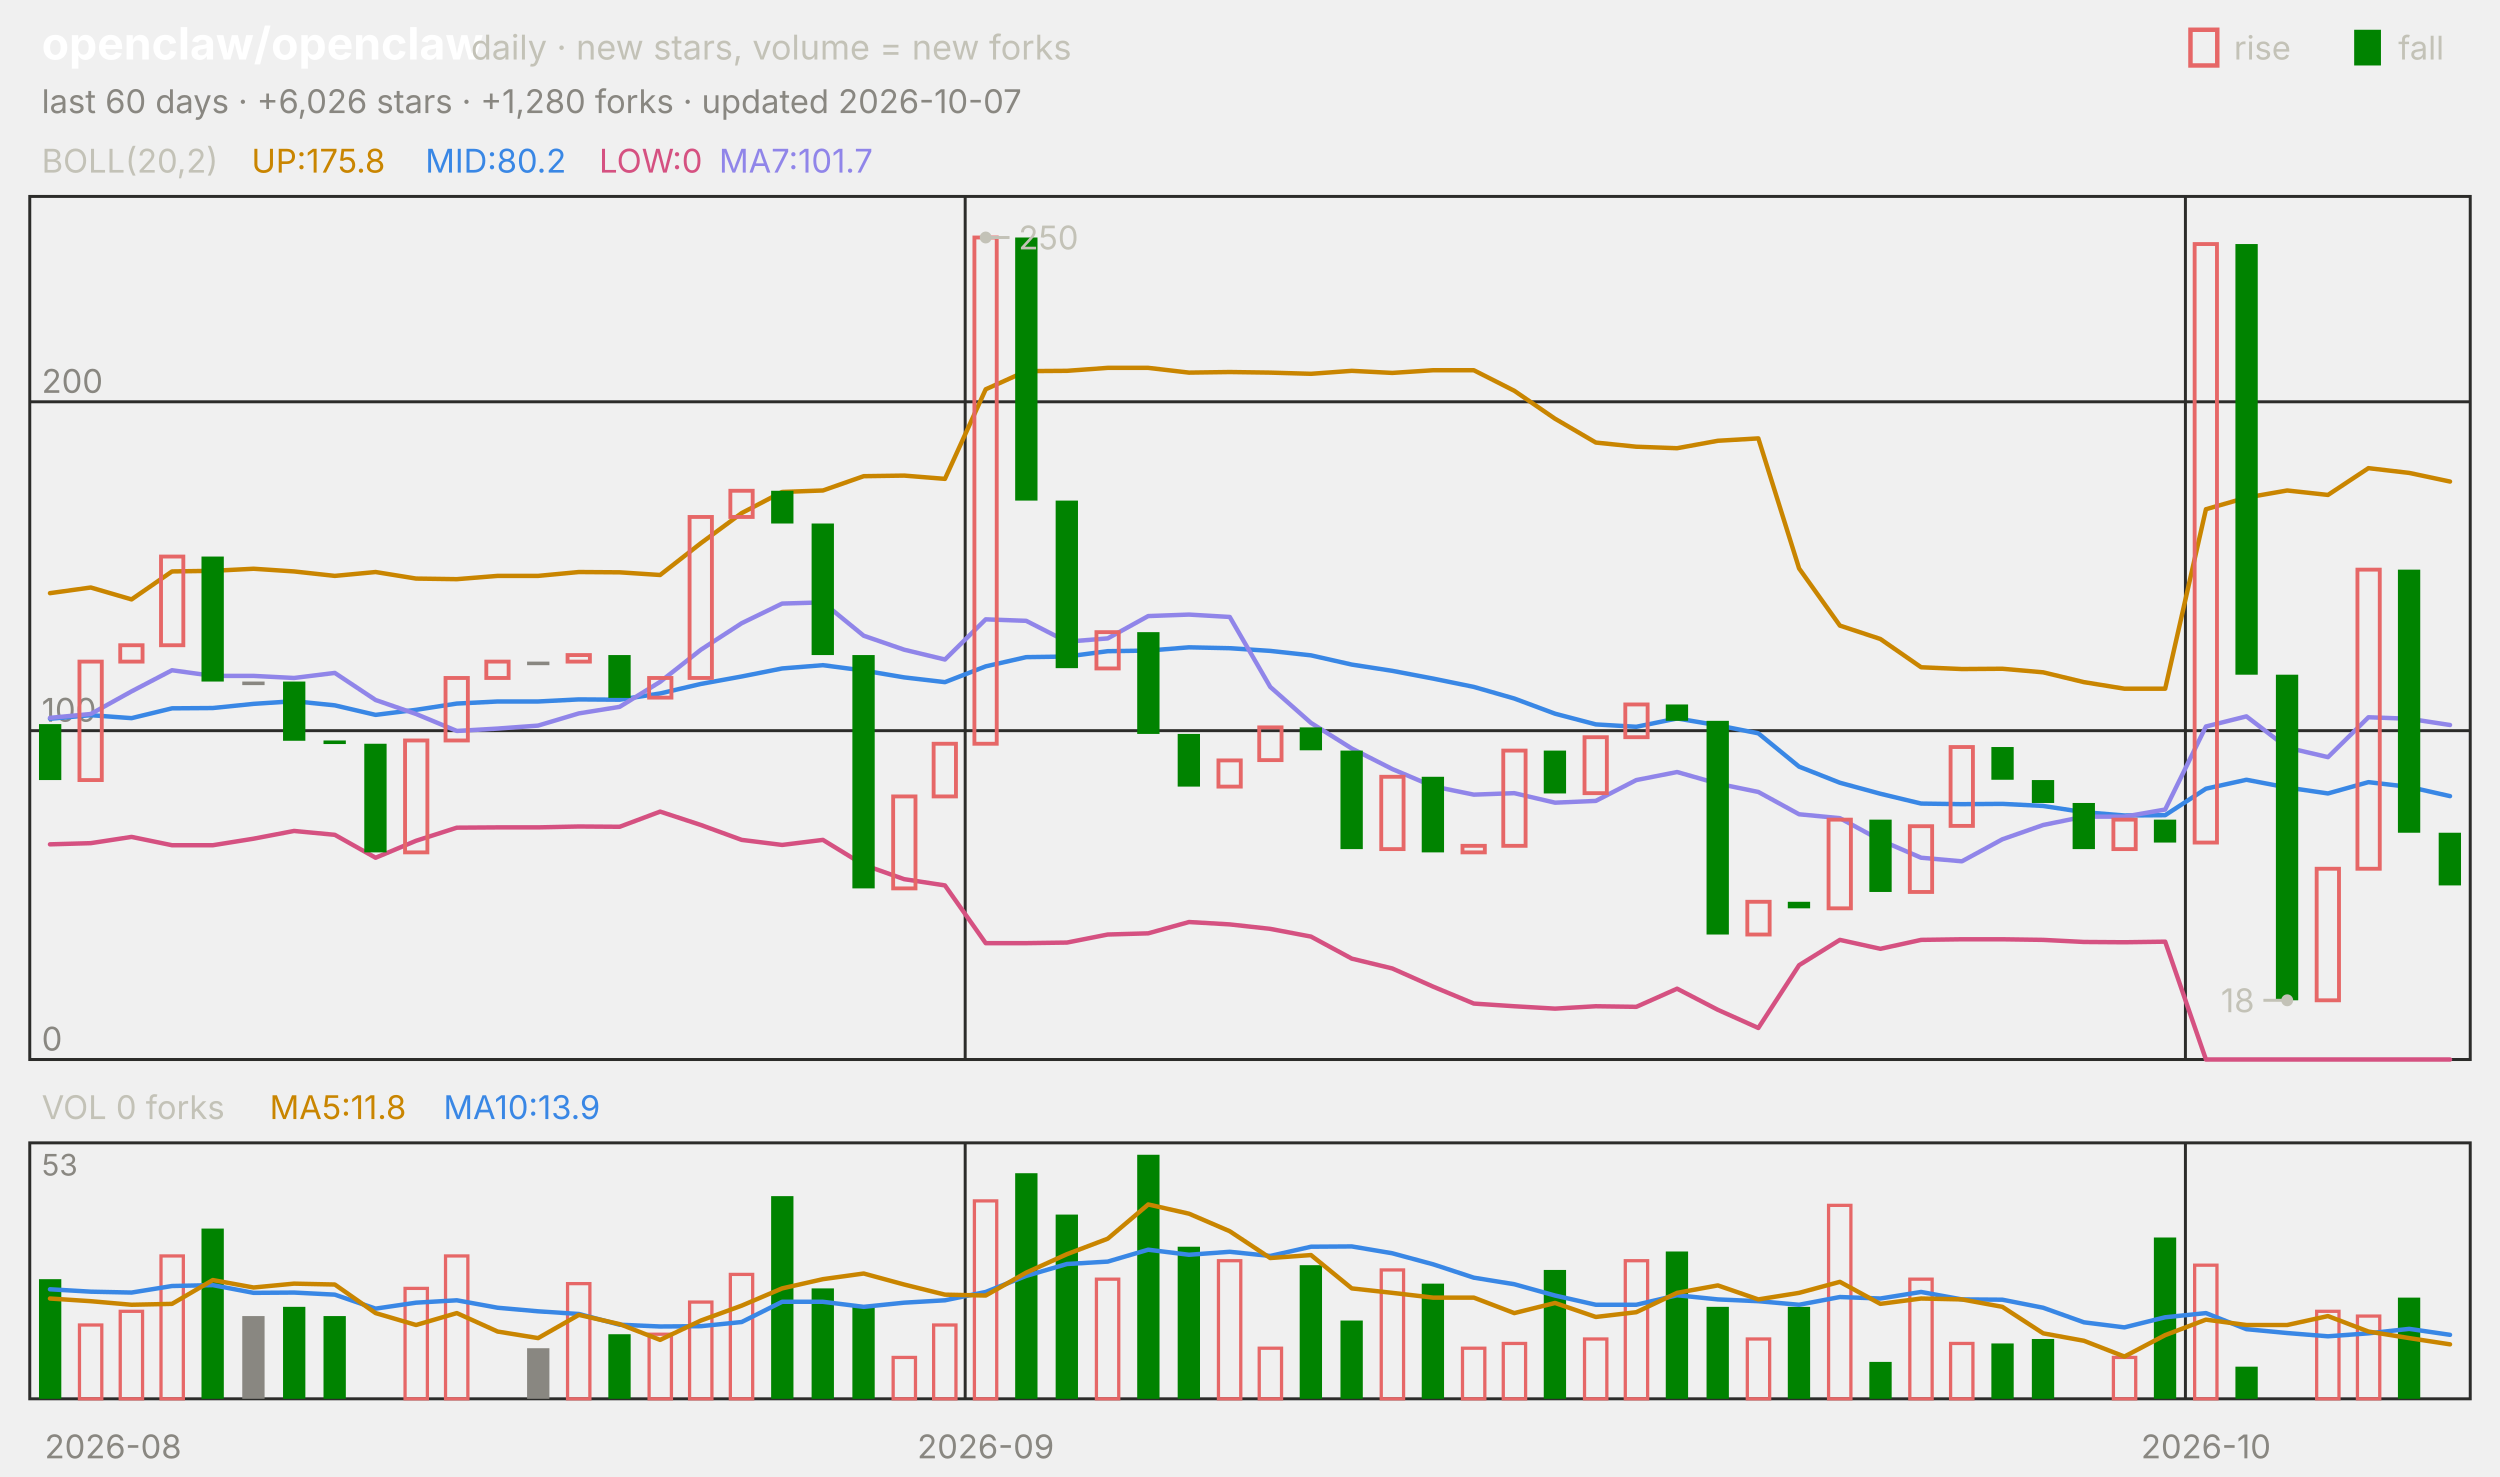
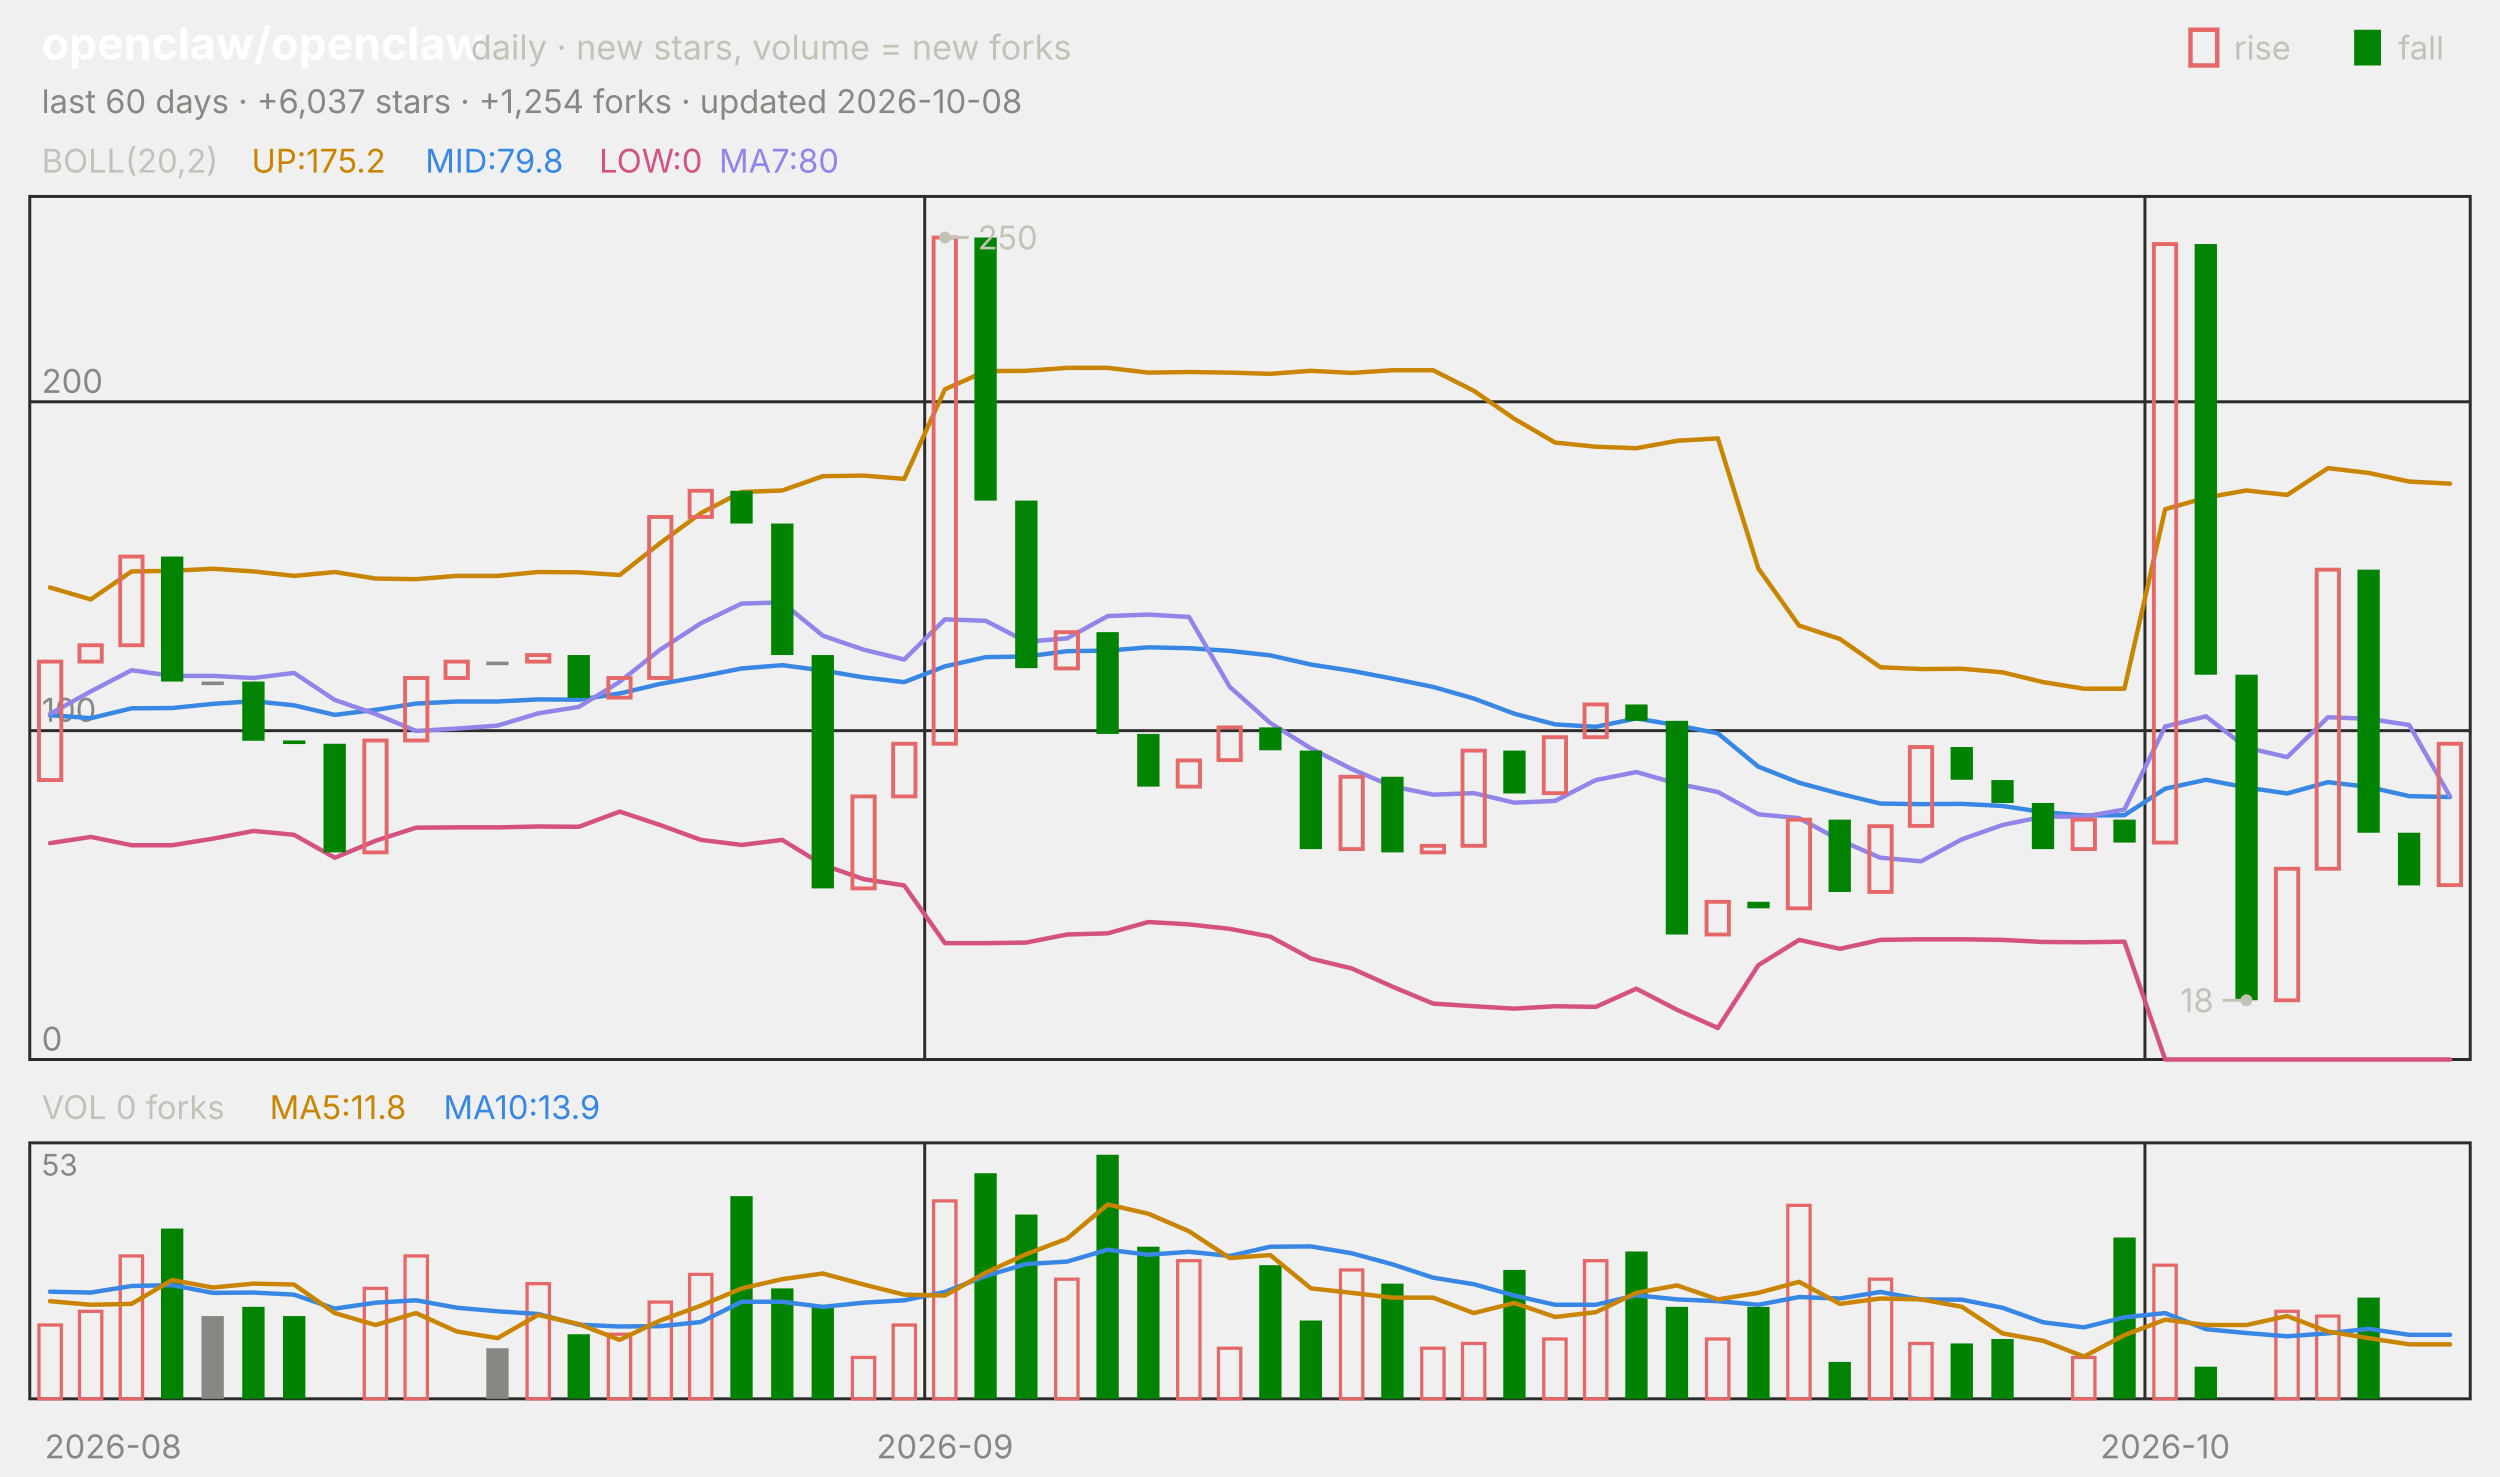
<svg xmlns="http://www.w3.org/2000/svg" viewBox="0 0 840 496" width="840" height="496" font-family="-apple-system,'Segoe UI',system-ui,sans-serif" role="img" aria-label="openclaw/openclaw candlestick chart">
  <text x="14.0" y="20.0" font-size="15" fill="#ffffff" font-weight="650">openclaw/openclaw</text>
  <text x="158.2" y="20.0" font-size="11.5" fill="#c3c2b7">daily · new stars, volume = new forks</text>
  <text x="805.8" y="20.0" font-size="11.0" fill="#c3c2b7">fall</text>
  <rect x="791" y="10" width="9" height="12" fill="#008300" />
  <text x="750.6" y="20.0" font-size="11.0" fill="#c3c2b7">rise</text>
  <rect x="736" y="10" width="9" height="12" fill="none" stroke="#e66767" stroke-width="1.5" />
-   <text x="14.0" y="38.0" font-size="11.0" fill="#898781">last 60 days · +6,026 stars · +1,280 forks · updated 2026-10-07</text>
+   <text x="14.0" y="38.0" font-size="11.0" fill="#898781">last 60 days · +6,037 stars · +1,254 forks · updated 2026-10-08</text>
  <rect x="10" y="66" width="820" height="290" fill="none" stroke="#2c2c2a" />
  <rect x="10" y="384" width="820" height="86" fill="none" stroke="#2c2c2a" />
  <text x="38.0" y="490.0" font-size="11.0" fill="#898781" text-anchor="middle">2026-08</text>
-   <line x1="324.3" y1="66.0" x2="324.3" y2="356.0" stroke="#2c2c2a" stroke-width="1.0" />
-   <line x1="324.3" y1="384.0" x2="324.3" y2="470.0" stroke="#2c2c2a" stroke-width="1.0" />
-   <text x="331.2" y="490.0" font-size="11.0" fill="#898781" text-anchor="middle">2026-09</text>
-   <line x1="734.3" y1="66.0" x2="734.3" y2="356.0" stroke="#2c2c2a" stroke-width="1.0" />
-   <line x1="734.3" y1="384.0" x2="734.3" y2="470.0" stroke="#2c2c2a" stroke-width="1.0" />
-   <text x="741.2" y="490.0" font-size="11.0" fill="#898781" text-anchor="middle">2026-10</text>
+   <line x1="310.7" y1="66.0" x2="310.7" y2="356.0" stroke="#2c2c2a" stroke-width="1.0" />
+   <line x1="310.7" y1="384.0" x2="310.7" y2="470.0" stroke="#2c2c2a" stroke-width="1.0" />
+   <text x="317.5" y="490.0" font-size="11.0" fill="#898781" text-anchor="middle">2026-09</text>
+   <line x1="720.7" y1="66.0" x2="720.7" y2="356.0" stroke="#2c2c2a" stroke-width="1.0" />
+   <line x1="720.7" y1="384.0" x2="720.7" y2="470.0" stroke="#2c2c2a" stroke-width="1.0" />
+   <text x="727.5" y="490.0" font-size="11.0" fill="#898781" text-anchor="middle">2026-10</text>
  <text x="14.0" y="58.0" font-size="11.0" fill="#c3c2b7">BOLL(20,2)</text>
-   <text x="84.5" y="58.0" font-size="11.0" fill="#c98500">UP:175.8</text>
-   <text x="142.9" y="58.0" font-size="11.0" fill="#3987e5">MID:80.2</text>
+   <text x="84.5" y="58.0" font-size="11.0" fill="#c98500">UP:175.2</text>
+   <text x="142.9" y="58.0" font-size="11.0" fill="#3987e5">MID:79.8</text>
  <text x="201.3" y="58.0" font-size="11.0" fill="#d55181">LOW:0</text>
-   <text x="241.6" y="58.0" font-size="11.0" fill="#9085e9">MA7:101.7</text>
+   <text x="241.6" y="58.0" font-size="11.0" fill="#9085e9">MA7:80</text>
  <line x1="10.0" y1="356.0" x2="830.0" y2="356.0" stroke="#2c2c2a" stroke-width="1.0" />
  <text x="14.0" y="353.0" font-size="11.0" fill="#898781">0</text>
  <line x1="10.0" y1="245.5" x2="830.0" y2="245.5" stroke="#2c2c2a" stroke-width="1.0" />
  <text x="14.0" y="242.5" font-size="11.0" fill="#898781">100</text>
  <line x1="10.0" y1="135.0" x2="830.0" y2="135.0" stroke="#2c2c2a" stroke-width="1.0" />
  <text x="14.0" y="132.0" font-size="11.0" fill="#898781">200</text>
-   <polyline points="16.8,199.3 30.5,197.4 44.2,201.4 57.8,192.0 71.5,191.8 85.2,191.1 98.8,192.0 112.5,193.5 126.2,192.2 139.8,194.4 153.5,194.6 167.2,193.5 180.8,193.5 194.5,192.2 208.2,192.3 221.8,193.2 235.5,182.5 249.2,172.4 262.8,165.3 276.5,164.8 290.2,160.0 303.8,159.8 317.5,160.9 331.2,130.8 344.8,124.7 358.5,124.6 372.2,123.6 385.8,123.6 399.5,125.2 413.2,125.0 426.8,125.2 440.5,125.6 454.2,124.6 467.8,125.3 481.5,124.4 495.2,124.4 508.8,131.3 522.5,140.7 536.2,148.7 549.8,150.1 563.5,150.6 577.2,148.1 590.8,147.3 604.5,191.0 618.2,210.2 631.8,214.7 645.5,224.2 659.2,224.8 672.8,224.7 686.5,225.9 700.2,229.2 713.8,231.4 727.5,231.4 741.2,171.1 754.8,167.2 768.5,164.8 782.2,166.3 795.8,157.3 809.5,158.9 823.2,161.8" fill="none" stroke="#c98500" stroke-width="1.5" stroke-linejoin="round" stroke-linecap="round" />
-   <polyline points="16.8,241.5 30.5,240.3 44.2,241.3 57.8,238.0 71.5,237.9 85.2,236.5 98.8,235.6 112.5,237.0 126.2,240.2 139.8,238.5 153.5,236.4 167.2,235.7 180.8,235.7 194.5,235.0 208.2,235.1 221.8,233.0 235.5,229.8 249.2,227.3 262.8,224.6 276.5,223.5 290.2,225.3 303.8,227.6 317.5,229.2 331.2,223.9 344.8,220.8 358.5,220.6 372.2,218.8 385.8,218.6 399.5,217.5 413.2,217.8 426.8,218.7 440.5,220.2 454.2,223.3 467.8,225.4 481.5,228.0 495.2,230.8 508.8,234.7 522.5,239.8 536.2,243.4 549.8,244.2 563.5,241.4 577.2,243.7 590.8,246.4 604.5,257.6 618.2,263.0 631.8,266.7 645.5,270.0 659.2,270.2 672.8,270.1 686.5,270.8 700.2,272.9 713.8,274.0 727.5,273.9 741.2,265.0 754.8,262.0 768.5,264.6 782.2,266.6 795.8,262.8 809.5,264.4 823.2,267.5" fill="none" stroke="#3987e5" stroke-width="1.5" stroke-linejoin="round" stroke-linecap="round" />
-   <polyline points="16.8,283.7 30.5,283.3 44.2,281.2 57.8,284.0 71.5,284.0 85.2,281.8 98.8,279.2 112.5,280.5 126.2,288.2 139.8,282.5 153.5,278.1 167.2,278.0 180.8,278.0 194.5,277.7 208.2,277.8 221.8,272.7 235.5,277.2 249.2,282.2 262.8,283.9 276.5,282.2 290.2,290.6 303.8,295.4 317.5,297.5 331.2,316.9 344.8,316.9 358.5,316.7 372.2,314.0 385.8,313.6 399.5,309.8 413.2,310.6 426.8,312.1 440.5,314.7 454.2,322.1 467.8,325.4 481.5,331.5 495.2,337.2 508.8,338.1 522.5,338.9 536.2,338.1 549.8,338.3 563.5,332.2 577.2,339.3 590.8,345.4 604.5,324.3 618.2,315.8 631.8,318.8 645.5,315.8 659.2,315.6 672.8,315.6 686.5,315.8 700.2,316.5 713.8,316.6 727.5,316.4 741.2,356.0 754.8,356.0 768.5,356.0 782.2,356.0 795.8,356.0 809.5,356.0 823.2,356.0" fill="none" stroke="#d55181" stroke-width="1.5" stroke-linejoin="round" stroke-linecap="round" />
-   <polyline points="16.8,241.2 30.5,239.9 44.2,232.3 57.8,225.2 71.5,227.1 85.2,227.1 98.8,227.8 112.5,226.1 126.2,235.2 139.8,239.9 153.5,245.6 167.2,244.8 180.8,243.8 194.5,239.7 208.2,237.5 221.8,229.1 235.5,218.3 249.2,209.4 262.8,202.8 276.5,202.4 290.2,213.6 303.8,218.3 317.5,221.6 331.2,208.1 344.8,208.6 358.5,215.6 372.2,214.5 385.8,207.0 399.5,206.5 413.2,207.3 426.8,230.8 440.5,242.9 454.2,251.5 467.8,258.4 481.5,264.2 495.2,267.0 508.8,266.5 522.5,269.7 536.2,269.1 549.8,262.1 563.5,259.4 577.2,263.3 590.8,266.1 604.5,273.6 618.2,274.9 631.8,282.3 645.5,288.2 659.2,289.4 672.8,282.0 686.5,277.2 700.2,274.4 713.8,274.4 727.5,272.0 741.2,244.1 754.8,240.7 768.5,251.2 782.2,254.4 795.8,241.0 809.5,241.5 823.2,243.6" fill="none" stroke="#9085e9" stroke-width="1.5" stroke-linejoin="round" stroke-linecap="round" />
-   <rect x="13.1" y="243.3" width="7.5" height="18.8" fill="#008300" />
-   <rect x="26.7" y="222.3" width="7.5" height="39.8" fill="none" stroke="#e66767" stroke-width="1.3" />
-   <rect x="40.4" y="216.8" width="7.5" height="5.5" fill="none" stroke="#e66767" stroke-width="1.3" />
-   <rect x="54.1" y="187.0" width="7.5" height="29.8" fill="none" stroke="#e66767" stroke-width="1.3" />
-   <rect x="67.7" y="187.0" width="7.5" height="42.0" fill="#008300" />
-   <rect x="81.4" y="229.0" width="7.5" height="1.2" fill="#898781" />
-   <rect x="95.1" y="229.0" width="7.5" height="19.9" fill="#008300" />
-   <rect x="108.7" y="248.8" width="7.5" height="1.2" fill="#008300" />
-   <rect x="122.4" y="249.9" width="7.5" height="36.5" fill="#008300" />
-   <rect x="136.1" y="248.8" width="7.5" height="37.6" fill="none" stroke="#e66767" stroke-width="1.3" />
-   <rect x="149.7" y="227.8" width="7.5" height="21.0" fill="none" stroke="#e66767" stroke-width="1.3" />
-   <rect x="163.4" y="222.3" width="7.5" height="5.5" fill="none" stroke="#e66767" stroke-width="1.3" />
-   <rect x="177.1" y="222.3" width="7.5" height="1.2" fill="#898781" />
-   <rect x="190.7" y="220.1" width="7.5" height="2.2" fill="none" stroke="#e66767" stroke-width="1.3" />
-   <rect x="204.4" y="220.1" width="7.5" height="14.4" fill="#008300" />
-   <rect x="218.1" y="227.8" width="7.5" height="6.6" fill="none" stroke="#e66767" stroke-width="1.3" />
-   <rect x="231.7" y="173.7" width="7.5" height="54.1" fill="none" stroke="#e66767" stroke-width="1.3" />
-   <rect x="245.4" y="164.9" width="7.5" height="8.8" fill="none" stroke="#e66767" stroke-width="1.3" />
-   <rect x="259.1" y="164.9" width="7.5" height="11.0" fill="#008300" />
-   <rect x="272.7" y="175.9" width="7.5" height="44.2" fill="#008300" />
-   <rect x="286.4" y="220.1" width="7.5" height="78.4" fill="#008300" />
-   <rect x="300.1" y="267.6" width="7.5" height="30.9" fill="none" stroke="#e66767" stroke-width="1.3" />
-   <rect x="313.7" y="249.9" width="7.5" height="17.7" fill="none" stroke="#e66767" stroke-width="1.3" />
-   <rect x="327.4" y="79.8" width="7.5" height="170.1" fill="none" stroke="#e66767" stroke-width="1.3" />
-   <rect x="341.1" y="79.8" width="7.5" height="88.4" fill="#008300" />
-   <rect x="354.7" y="168.2" width="7.5" height="56.3" fill="#008300" />
-   <rect x="368.4" y="212.4" width="7.5" height="12.2" fill="none" stroke="#e66767" stroke-width="1.3" />
-   <rect x="382.1" y="212.4" width="7.5" height="34.2" fill="#008300" />
-   <rect x="395.7" y="246.6" width="7.5" height="17.7" fill="#008300" />
-   <rect x="409.4" y="255.5" width="7.5" height="8.8" fill="none" stroke="#e66767" stroke-width="1.3" />
-   <rect x="423.1" y="244.4" width="7.5" height="11.0" fill="none" stroke="#e66767" stroke-width="1.3" />
-   <rect x="436.7" y="244.4" width="7.5" height="7.7" fill="#008300" />
-   <rect x="450.4" y="252.2" width="7.5" height="33.1" fill="#008300" />
-   <rect x="464.1" y="261.0" width="7.5" height="24.3" fill="none" stroke="#e66767" stroke-width="1.3" />
-   <rect x="477.7" y="261.0" width="7.5" height="25.4" fill="#008300" />
-   <rect x="491.4" y="284.2" width="7.5" height="2.2" fill="none" stroke="#e66767" stroke-width="1.3" />
-   <rect x="505.1" y="252.2" width="7.5" height="32.0" fill="none" stroke="#e66767" stroke-width="1.3" />
-   <rect x="518.7" y="252.2" width="7.5" height="14.4" fill="#008300" />
-   <rect x="532.4" y="247.7" width="7.5" height="18.8" fill="none" stroke="#e66767" stroke-width="1.3" />
-   <rect x="546.1" y="236.7" width="7.5" height="11.0" fill="none" stroke="#e66767" stroke-width="1.3" />
-   <rect x="559.7" y="236.7" width="7.5" height="5.5" fill="#008300" />
-   <rect x="573.4" y="242.2" width="7.5" height="71.8" fill="#008300" />
-   <rect x="587.1" y="303.0" width="7.5" height="11.0" fill="none" stroke="#e66767" stroke-width="1.3" />
-   <rect x="600.7" y="303.0" width="7.5" height="2.2" fill="#008300" />
-   <rect x="614.4" y="275.4" width="7.5" height="29.8" fill="none" stroke="#e66767" stroke-width="1.3" />
-   <rect x="628.1" y="275.4" width="7.5" height="24.3" fill="#008300" />
-   <rect x="641.7" y="277.6" width="7.5" height="22.1" fill="none" stroke="#e66767" stroke-width="1.3" />
-   <rect x="655.4" y="251.0" width="7.5" height="26.5" fill="none" stroke="#e66767" stroke-width="1.3" />
-   <rect x="669.1" y="251.0" width="7.5" height="11.0" fill="#008300" />
-   <rect x="682.7" y="262.1" width="7.5" height="7.7" fill="#008300" />
-   <rect x="696.4" y="269.8" width="7.5" height="15.5" fill="#008300" />
-   <rect x="710.1" y="275.4" width="7.5" height="9.9" fill="none" stroke="#e66767" stroke-width="1.3" />
-   <rect x="723.7" y="275.4" width="7.5" height="7.7" fill="#008300" />
-   <rect x="737.4" y="82.0" width="7.5" height="201.1" fill="none" stroke="#e66767" stroke-width="1.3" />
-   <rect x="751.1" y="82.0" width="7.5" height="144.7" fill="#008300" />
-   <rect x="764.7" y="226.7" width="7.5" height="109.4" fill="#008300" />
-   <rect x="778.4" y="291.9" width="7.5" height="44.2" fill="none" stroke="#e66767" stroke-width="1.3" />
-   <rect x="792.1" y="191.4" width="7.5" height="100.5" fill="none" stroke="#e66767" stroke-width="1.3" />
-   <rect x="805.7" y="191.4" width="7.5" height="88.4" fill="#008300" />
-   <rect x="819.4" y="279.8" width="7.5" height="17.7" fill="#008300" />
-   <circle cx="331.2" cy="79.8" r="2" fill="#c3c2b7" />
-   <line x1="331.2" y1="79.8" x2="339.2" y2="79.8" stroke="#c3c2b7" stroke-width="1.0" />
-   <text x="342.2" y="83.8" font-size="11.0" fill="#c3c2b7">250</text>
-   <circle cx="768.5" cy="336.1" r="2" fill="#c3c2b7" />
-   <line x1="768.5" y1="336.1" x2="760.5" y2="336.1" stroke="#c3c2b7" stroke-width="1.0" />
-   <text x="757.5" y="340.1" font-size="11.0" fill="#c3c2b7" text-anchor="end">18</text>
+   <polyline points="16.8,197.4 30.5,201.4 44.2,192.0 57.8,191.8 71.5,191.1 85.2,192.0 98.8,193.5 112.5,192.2 126.2,194.4 139.8,194.6 153.5,193.5 167.2,193.5 180.8,192.2 194.5,192.3 208.2,193.2 221.8,182.5 235.5,172.4 249.2,165.3 262.8,164.8 276.5,160.0 290.2,159.8 303.8,160.9 317.5,130.8 331.2,124.7 344.8,124.6 358.5,123.6 372.2,123.6 385.8,125.2 399.5,125.0 413.2,125.2 426.8,125.6 440.5,124.6 454.2,125.3 467.8,124.4 481.5,124.4 495.2,131.3 508.8,140.7 522.5,148.7 536.2,150.1 549.8,150.6 563.5,148.1 577.2,147.3 590.8,191.0 604.5,210.2 618.2,214.7 631.8,224.2 645.5,224.8 659.2,224.7 672.8,225.9 686.5,229.2 700.2,231.4 713.8,231.4 727.5,171.1 741.2,167.2 754.8,164.8 768.5,166.3 782.2,157.3 795.8,158.9 809.5,161.8 823.2,162.5" fill="none" stroke="#c98500" stroke-width="1.5" stroke-linejoin="round" stroke-linecap="round" />
+   <polyline points="16.8,240.3 30.5,241.3 44.2,238.0 57.8,237.9 71.5,236.5 85.2,235.6 98.8,237.0 112.5,240.2 126.2,238.5 139.8,236.4 153.5,235.7 167.2,235.7 180.8,235.0 194.5,235.1 208.2,233.0 221.8,229.8 235.5,227.3 249.2,224.6 262.8,223.5 276.5,225.3 290.2,227.6 303.8,229.2 317.5,223.9 331.2,220.8 344.8,220.6 358.5,218.8 372.2,218.6 385.8,217.5 399.5,217.8 413.2,218.7 426.8,220.2 440.5,223.3 454.2,225.4 467.8,228.0 481.5,230.8 495.2,234.7 508.8,239.8 522.5,243.4 536.2,244.2 549.8,241.4 563.5,243.7 577.2,246.4 590.8,257.6 604.5,263.0 618.2,266.7 631.8,270.0 645.5,270.2 659.2,270.1 672.8,270.8 686.5,272.9 700.2,274.0 713.8,273.9 727.5,265.0 741.2,262.0 754.8,264.6 768.5,266.6 782.2,262.8 795.8,264.4 809.5,267.5 823.2,267.8" fill="none" stroke="#3987e5" stroke-width="1.5" stroke-linejoin="round" stroke-linecap="round" />
+   <polyline points="16.8,283.3 30.5,281.2 44.2,284.0 57.8,284.0 71.5,281.8 85.2,279.2 98.8,280.5 112.5,288.2 126.2,282.5 139.8,278.1 153.5,278.0 167.2,278.0 180.8,277.7 194.5,277.8 208.2,272.7 221.8,277.2 235.5,282.2 249.2,283.9 262.8,282.2 276.5,290.6 290.2,295.4 303.8,297.5 317.5,316.9 331.2,316.9 344.8,316.7 358.5,314.0 372.2,313.6 385.8,309.8 399.5,310.6 413.2,312.1 426.8,314.7 440.5,322.1 454.2,325.4 467.8,331.5 481.5,337.2 495.2,338.1 508.8,338.9 522.5,338.1 536.2,338.3 549.8,332.2 563.5,339.3 577.2,345.4 590.8,324.3 604.5,315.8 618.2,318.8 631.8,315.8 645.5,315.6 659.2,315.6 672.8,315.8 686.5,316.5 700.2,316.6 713.8,316.4 727.5,356.0 741.2,356.0 754.8,356.0 768.5,356.0 782.2,356.0 795.8,356.0 809.5,356.0 823.2,356.0" fill="none" stroke="#d55181" stroke-width="1.5" stroke-linejoin="round" stroke-linecap="round" />
+   <polyline points="16.8,239.9 30.5,232.3 44.2,225.2 57.8,227.1 71.5,227.1 85.2,227.8 98.8,226.1 112.5,235.2 126.2,239.9 139.8,245.6 153.5,244.8 167.2,243.8 180.8,239.7 194.5,237.5 208.2,229.1 221.8,218.3 235.5,209.4 249.2,202.8 262.8,202.4 276.5,213.6 290.2,218.3 303.8,221.6 317.5,208.1 331.2,208.6 344.8,215.6 358.5,214.5 372.2,207.0 385.8,206.5 399.5,207.3 413.2,230.8 426.8,242.9 440.5,251.5 454.2,258.4 467.8,264.2 481.5,267.0 495.2,266.5 508.8,269.7 522.5,269.1 536.2,262.1 549.8,259.4 563.5,263.3 577.2,266.1 590.8,273.6 604.5,274.9 618.2,282.3 631.8,288.2 645.5,289.4 659.2,282.0 672.8,277.2 686.5,274.4 700.2,274.4 713.8,272.0 727.5,244.1 741.2,240.7 754.8,251.2 768.5,254.4 782.2,241.0 795.8,241.5 809.5,243.6 823.2,267.6" fill="none" stroke="#9085e9" stroke-width="1.5" stroke-linejoin="round" stroke-linecap="round" />
+   <rect x="13.1" y="222.3" width="7.5" height="39.8" fill="none" stroke="#e66767" stroke-width="1.3" />
+   <rect x="26.7" y="216.8" width="7.5" height="5.5" fill="none" stroke="#e66767" stroke-width="1.3" />
+   <rect x="40.4" y="187.0" width="7.5" height="29.8" fill="none" stroke="#e66767" stroke-width="1.3" />
+   <rect x="54.1" y="187.0" width="7.5" height="42.0" fill="#008300" />
+   <rect x="67.7" y="229.0" width="7.5" height="1.2" fill="#898781" />
+   <rect x="81.4" y="229.0" width="7.5" height="19.9" fill="#008300" />
+   <rect x="95.1" y="248.8" width="7.5" height="1.2" fill="#008300" />
+   <rect x="108.7" y="249.9" width="7.5" height="36.5" fill="#008300" />
+   <rect x="122.4" y="248.8" width="7.5" height="37.6" fill="none" stroke="#e66767" stroke-width="1.3" />
+   <rect x="136.1" y="227.8" width="7.5" height="21.0" fill="none" stroke="#e66767" stroke-width="1.3" />
+   <rect x="149.7" y="222.3" width="7.5" height="5.5" fill="none" stroke="#e66767" stroke-width="1.3" />
+   <rect x="163.4" y="222.3" width="7.5" height="1.2" fill="#898781" />
+   <rect x="177.1" y="220.1" width="7.5" height="2.2" fill="none" stroke="#e66767" stroke-width="1.3" />
+   <rect x="190.7" y="220.1" width="7.5" height="14.4" fill="#008300" />
+   <rect x="204.4" y="227.8" width="7.5" height="6.6" fill="none" stroke="#e66767" stroke-width="1.3" />
+   <rect x="218.1" y="173.7" width="7.5" height="54.1" fill="none" stroke="#e66767" stroke-width="1.3" />
+   <rect x="231.7" y="164.9" width="7.5" height="8.8" fill="none" stroke="#e66767" stroke-width="1.3" />
+   <rect x="245.4" y="164.9" width="7.5" height="11.0" fill="#008300" />
+   <rect x="259.1" y="175.9" width="7.5" height="44.2" fill="#008300" />
+   <rect x="272.7" y="220.1" width="7.5" height="78.4" fill="#008300" />
+   <rect x="286.4" y="267.6" width="7.5" height="30.9" fill="none" stroke="#e66767" stroke-width="1.3" />
+   <rect x="300.1" y="249.9" width="7.5" height="17.7" fill="none" stroke="#e66767" stroke-width="1.3" />
+   <rect x="313.7" y="79.8" width="7.5" height="170.1" fill="none" stroke="#e66767" stroke-width="1.3" />
+   <rect x="327.4" y="79.8" width="7.5" height="88.4" fill="#008300" />
+   <rect x="341.1" y="168.2" width="7.5" height="56.3" fill="#008300" />
+   <rect x="354.7" y="212.4" width="7.5" height="12.2" fill="none" stroke="#e66767" stroke-width="1.3" />
+   <rect x="368.4" y="212.4" width="7.5" height="34.2" fill="#008300" />
+   <rect x="382.1" y="246.6" width="7.5" height="17.7" fill="#008300" />
+   <rect x="395.7" y="255.5" width="7.5" height="8.8" fill="none" stroke="#e66767" stroke-width="1.3" />
+   <rect x="409.4" y="244.4" width="7.5" height="11.0" fill="none" stroke="#e66767" stroke-width="1.3" />
+   <rect x="423.1" y="244.4" width="7.5" height="7.7" fill="#008300" />
+   <rect x="436.7" y="252.2" width="7.5" height="33.1" fill="#008300" />
+   <rect x="450.4" y="261.0" width="7.5" height="24.3" fill="none" stroke="#e66767" stroke-width="1.3" />
+   <rect x="464.1" y="261.0" width="7.5" height="25.4" fill="#008300" />
+   <rect x="477.7" y="284.2" width="7.5" height="2.2" fill="none" stroke="#e66767" stroke-width="1.3" />
+   <rect x="491.4" y="252.2" width="7.5" height="32.0" fill="none" stroke="#e66767" stroke-width="1.3" />
+   <rect x="505.1" y="252.2" width="7.5" height="14.4" fill="#008300" />
+   <rect x="518.7" y="247.7" width="7.5" height="18.8" fill="none" stroke="#e66767" stroke-width="1.3" />
+   <rect x="532.4" y="236.7" width="7.5" height="11.0" fill="none" stroke="#e66767" stroke-width="1.3" />
+   <rect x="546.1" y="236.7" width="7.5" height="5.5" fill="#008300" />
+   <rect x="559.7" y="242.2" width="7.5" height="71.8" fill="#008300" />
+   <rect x="573.4" y="303.0" width="7.5" height="11.0" fill="none" stroke="#e66767" stroke-width="1.3" />
+   <rect x="587.1" y="303.0" width="7.5" height="2.2" fill="#008300" />
+   <rect x="600.7" y="275.4" width="7.5" height="29.8" fill="none" stroke="#e66767" stroke-width="1.3" />
+   <rect x="614.4" y="275.4" width="7.5" height="24.3" fill="#008300" />
+   <rect x="628.1" y="277.6" width="7.5" height="22.1" fill="none" stroke="#e66767" stroke-width="1.3" />
+   <rect x="641.7" y="251.0" width="7.5" height="26.5" fill="none" stroke="#e66767" stroke-width="1.3" />
+   <rect x="655.4" y="251.0" width="7.5" height="11.0" fill="#008300" />
+   <rect x="669.1" y="262.1" width="7.5" height="7.7" fill="#008300" />
+   <rect x="682.7" y="269.8" width="7.5" height="15.5" fill="#008300" />
+   <rect x="696.4" y="275.4" width="7.5" height="9.9" fill="none" stroke="#e66767" stroke-width="1.3" />
+   <rect x="710.1" y="275.4" width="7.5" height="7.7" fill="#008300" />
+   <rect x="723.7" y="82.0" width="7.5" height="201.1" fill="none" stroke="#e66767" stroke-width="1.3" />
+   <rect x="737.4" y="82.0" width="7.5" height="144.7" fill="#008300" />
+   <rect x="751.1" y="226.7" width="7.5" height="109.4" fill="#008300" />
+   <rect x="764.7" y="291.9" width="7.5" height="44.2" fill="none" stroke="#e66767" stroke-width="1.3" />
+   <rect x="778.4" y="191.4" width="7.5" height="100.5" fill="none" stroke="#e66767" stroke-width="1.3" />
+   <rect x="792.1" y="191.4" width="7.5" height="88.4" fill="#008300" />
+   <rect x="805.7" y="279.8" width="7.5" height="17.7" fill="#008300" />
+   <rect x="819.4" y="249.9" width="7.5" height="47.5" fill="none" stroke="#e66767" stroke-width="1.3" />
+   <circle cx="317.5" cy="79.8" r="2" fill="#c3c2b7" />
+   <line x1="317.5" y1="79.8" x2="325.5" y2="79.8" stroke="#c3c2b7" stroke-width="1.0" />
+   <text x="328.5" y="83.8" font-size="11.0" fill="#c3c2b7">250</text>
+   <circle cx="754.8" cy="336.1" r="2" fill="#c3c2b7" />
+   <line x1="754.8" y1="336.1" x2="746.8" y2="336.1" stroke="#c3c2b7" stroke-width="1.0" />
+   <text x="743.8" y="340.1" font-size="11.0" fill="#c3c2b7" text-anchor="end">18</text>
  <text x="14.0" y="376.0" font-size="11.0" fill="#c3c2b7">VOL 0 forks</text>
  <text x="90.6" y="376.0" font-size="11.0" fill="#c98500">MA5:11.8</text>
  <text x="149.0" y="376.0" font-size="11.0" fill="#3987e5">MA10:13.9</text>
  <text x="14.0" y="395.0" font-size="10" fill="#898781">53</text>
-   <rect x="13.1" y="429.8" width="7.5" height="40.2" fill="#008300" />
-   <rect x="26.7" y="445.2" width="7.5" height="24.8" fill="none" stroke="#e66767" stroke-width="1.1" />
-   <rect x="40.4" y="440.6" width="7.5" height="29.4" fill="none" stroke="#e66767" stroke-width="1.1" />
-   <rect x="54.1" y="422.0" width="7.5" height="48.0" fill="none" stroke="#e66767" stroke-width="1.1" />
-   <rect x="67.7" y="412.8" width="7.5" height="57.2" fill="#008300" />
-   <rect x="81.4" y="442.2" width="7.5" height="27.8" fill="#898781" />
-   <rect x="95.1" y="439.1" width="7.5" height="30.9" fill="#008300" />
-   <rect x="108.7" y="442.2" width="7.5" height="27.8" fill="#008300" />
-   <rect x="136.1" y="432.9" width="7.5" height="37.1" fill="none" stroke="#e66767" stroke-width="1.1" />
-   <rect x="149.7" y="422.0" width="7.5" height="48.0" fill="none" stroke="#e66767" stroke-width="1.1" />
-   <rect x="177.1" y="453.0" width="7.5" height="17.0" fill="#898781" />
-   <rect x="190.7" y="431.3" width="7.5" height="38.7" fill="none" stroke="#e66767" stroke-width="1.1" />
-   <rect x="204.4" y="448.3" width="7.5" height="21.7" fill="#008300" />
-   <rect x="218.1" y="448.3" width="7.5" height="21.7" fill="none" stroke="#e66767" stroke-width="1.1" />
-   <rect x="231.7" y="437.5" width="7.5" height="32.5" fill="none" stroke="#e66767" stroke-width="1.1" />
-   <rect x="245.4" y="428.2" width="7.5" height="41.8" fill="none" stroke="#e66767" stroke-width="1.1" />
-   <rect x="259.1" y="401.9" width="7.5" height="68.1" fill="#008300" />
-   <rect x="272.7" y="432.9" width="7.5" height="37.1" fill="#008300" />
-   <rect x="286.4" y="439.1" width="7.5" height="30.9" fill="#008300" />
-   <rect x="300.1" y="456.1" width="7.5" height="13.9" fill="none" stroke="#e66767" stroke-width="1.1" />
-   <rect x="313.7" y="445.2" width="7.5" height="24.8" fill="none" stroke="#e66767" stroke-width="1.1" />
-   <rect x="327.4" y="403.5" width="7.5" height="66.5" fill="none" stroke="#e66767" stroke-width="1.1" />
-   <rect x="341.1" y="394.2" width="7.5" height="75.8" fill="#008300" />
-   <rect x="354.7" y="408.1" width="7.5" height="61.9" fill="#008300" />
-   <rect x="368.4" y="429.8" width="7.5" height="40.2" fill="none" stroke="#e66767" stroke-width="1.1" />
-   <rect x="382.1" y="388.0" width="7.5" height="82.0" fill="#008300" />
-   <rect x="395.7" y="418.9" width="7.5" height="51.1" fill="#008300" />
-   <rect x="409.4" y="423.6" width="7.5" height="46.4" fill="none" stroke="#e66767" stroke-width="1.1" />
-   <rect x="423.1" y="453.0" width="7.5" height="17.0" fill="none" stroke="#e66767" stroke-width="1.1" />
-   <rect x="436.7" y="425.1" width="7.5" height="44.9" fill="#008300" />
-   <rect x="450.4" y="443.7" width="7.5" height="26.3" fill="#008300" />
-   <rect x="464.1" y="426.7" width="7.5" height="43.3" fill="none" stroke="#e66767" stroke-width="1.1" />
-   <rect x="477.7" y="431.3" width="7.5" height="38.7" fill="#008300" />
-   <rect x="491.4" y="453.0" width="7.5" height="17.0" fill="none" stroke="#e66767" stroke-width="1.1" />
-   <rect x="505.1" y="451.4" width="7.5" height="18.6" fill="none" stroke="#e66767" stroke-width="1.1" />
-   <rect x="518.7" y="426.7" width="7.5" height="43.3" fill="#008300" />
-   <rect x="532.4" y="449.9" width="7.5" height="20.1" fill="none" stroke="#e66767" stroke-width="1.1" />
-   <rect x="546.1" y="423.6" width="7.5" height="46.4" fill="none" stroke="#e66767" stroke-width="1.1" />
-   <rect x="559.7" y="420.5" width="7.5" height="49.5" fill="#008300" />
-   <rect x="573.4" y="439.1" width="7.5" height="30.9" fill="#008300" />
-   <rect x="587.1" y="449.9" width="7.5" height="20.1" fill="none" stroke="#e66767" stroke-width="1.1" />
-   <rect x="600.7" y="439.1" width="7.5" height="30.9" fill="#008300" />
-   <rect x="614.4" y="405.0" width="7.5" height="65.0" fill="none" stroke="#e66767" stroke-width="1.1" />
-   <rect x="628.1" y="457.6" width="7.5" height="12.4" fill="#008300" />
-   <rect x="641.7" y="429.8" width="7.5" height="40.2" fill="none" stroke="#e66767" stroke-width="1.1" />
-   <rect x="655.4" y="451.4" width="7.5" height="18.6" fill="none" stroke="#e66767" stroke-width="1.1" />
-   <rect x="669.1" y="451.4" width="7.5" height="18.6" fill="#008300" />
-   <rect x="682.7" y="449.9" width="7.5" height="20.1" fill="#008300" />
-   <rect x="710.1" y="456.1" width="7.5" height="13.9" fill="none" stroke="#e66767" stroke-width="1.1" />
-   <rect x="723.7" y="415.8" width="7.5" height="54.2" fill="#008300" />
-   <rect x="737.4" y="425.1" width="7.5" height="44.9" fill="none" stroke="#e66767" stroke-width="1.1" />
-   <rect x="751.1" y="459.2" width="7.5" height="10.8" fill="#008300" />
-   <rect x="778.4" y="440.6" width="7.5" height="29.4" fill="none" stroke="#e66767" stroke-width="1.1" />
-   <rect x="792.1" y="442.2" width="7.5" height="27.8" fill="none" stroke="#e66767" stroke-width="1.1" />
-   <rect x="805.7" y="436.0" width="7.5" height="34.0" fill="#008300" />
-   <polyline points="16.8,433.2 30.5,434.0 44.2,434.3 57.8,432.1 71.5,431.8 85.2,434.4 98.8,434.3 112.5,435.0 126.2,439.7 139.8,437.7 153.5,436.9 167.2,439.4 180.8,440.6 194.5,441.5 208.2,445.1 221.8,445.7 235.5,445.6 249.2,444.2 262.8,437.4 276.5,437.4 290.2,439.1 303.8,437.7 317.5,436.9 331.2,434.1 344.8,428.7 358.5,424.7 372.2,423.9 385.8,419.9 399.5,421.6 413.2,420.6 426.8,422.0 440.5,418.9 454.2,418.8 467.8,421.1 481.5,424.8 495.2,429.3 508.8,431.5 522.5,435.3 536.2,438.4 549.8,438.4 563.5,435.2 577.2,436.6 590.8,437.2 604.5,438.4 618.2,435.8 631.8,436.3 645.5,434.1 659.2,436.6 672.8,436.7 686.5,439.4 700.2,444.3 713.8,446.0 727.5,442.6 741.2,441.2 754.8,446.6 768.5,447.9 782.2,449.0 795.8,448.0 809.5,446.5 823.2,448.5" fill="none" stroke="#3987e5" stroke-width="1.5" stroke-linejoin="round" stroke-linecap="round" />
-   <polyline points="16.8,436.3 30.5,437.2 44.2,438.4 57.8,438.1 71.5,430.1 85.2,432.6 98.8,431.3 112.5,431.6 126.2,441.2 139.8,445.2 153.5,441.2 167.2,447.4 180.8,449.6 194.5,441.8 208.2,444.9 221.8,450.2 235.5,443.7 249.2,438.7 262.8,432.9 276.5,429.8 290.2,427.9 303.8,431.6 317.5,435.0 331.2,435.3 344.8,427.6 358.5,421.4 372.2,416.2 385.8,404.7 399.5,407.8 413.2,413.7 426.8,422.7 440.5,421.7 454.2,432.9 467.8,434.4 481.5,436.0 495.2,436.0 508.8,441.2 522.5,437.8 536.2,442.5 549.8,440.9 563.5,434.4 577.2,431.9 590.8,436.6 604.5,434.4 618.2,430.7 631.8,438.1 645.5,436.3 659.2,436.6 672.8,439.1 686.5,448.0 700.2,450.5 713.8,455.8 727.5,448.6 741.2,443.4 754.8,445.2 768.5,445.2 782.2,442.2 795.8,447.4 809.5,449.6 823.2,451.7" fill="none" stroke="#c98500" stroke-width="1.5" stroke-linejoin="round" stroke-linecap="round" />
+   <rect x="13.1" y="445.2" width="7.5" height="24.8" fill="none" stroke="#e66767" stroke-width="1.1" />
+   <rect x="26.7" y="440.6" width="7.5" height="29.4" fill="none" stroke="#e66767" stroke-width="1.1" />
+   <rect x="40.4" y="422.0" width="7.5" height="48.0" fill="none" stroke="#e66767" stroke-width="1.1" />
+   <rect x="54.1" y="412.8" width="7.5" height="57.2" fill="#008300" />
+   <rect x="67.7" y="442.2" width="7.5" height="27.8" fill="#898781" />
+   <rect x="81.4" y="439.1" width="7.5" height="30.9" fill="#008300" />
+   <rect x="95.1" y="442.2" width="7.5" height="27.8" fill="#008300" />
+   <rect x="122.4" y="432.9" width="7.5" height="37.1" fill="none" stroke="#e66767" stroke-width="1.1" />
+   <rect x="136.1" y="422.0" width="7.5" height="48.0" fill="none" stroke="#e66767" stroke-width="1.1" />
+   <rect x="163.4" y="453.0" width="7.5" height="17.0" fill="#898781" />
+   <rect x="177.1" y="431.3" width="7.5" height="38.7" fill="none" stroke="#e66767" stroke-width="1.1" />
+   <rect x="190.7" y="448.3" width="7.5" height="21.7" fill="#008300" />
+   <rect x="204.4" y="448.3" width="7.5" height="21.7" fill="none" stroke="#e66767" stroke-width="1.1" />
+   <rect x="218.1" y="437.5" width="7.5" height="32.5" fill="none" stroke="#e66767" stroke-width="1.1" />
+   <rect x="231.7" y="428.2" width="7.5" height="41.8" fill="none" stroke="#e66767" stroke-width="1.1" />
+   <rect x="245.4" y="401.9" width="7.5" height="68.1" fill="#008300" />
+   <rect x="259.1" y="432.9" width="7.5" height="37.1" fill="#008300" />
+   <rect x="272.7" y="439.1" width="7.5" height="30.9" fill="#008300" />
+   <rect x="286.4" y="456.1" width="7.5" height="13.9" fill="none" stroke="#e66767" stroke-width="1.1" />
+   <rect x="300.1" y="445.2" width="7.5" height="24.8" fill="none" stroke="#e66767" stroke-width="1.1" />
+   <rect x="313.7" y="403.5" width="7.5" height="66.5" fill="none" stroke="#e66767" stroke-width="1.1" />
+   <rect x="327.4" y="394.2" width="7.5" height="75.8" fill="#008300" />
+   <rect x="341.1" y="408.1" width="7.5" height="61.9" fill="#008300" />
+   <rect x="354.7" y="429.8" width="7.5" height="40.2" fill="none" stroke="#e66767" stroke-width="1.1" />
+   <rect x="368.4" y="388.0" width="7.5" height="82.0" fill="#008300" />
+   <rect x="382.1" y="418.9" width="7.5" height="51.1" fill="#008300" />
+   <rect x="395.7" y="423.6" width="7.5" height="46.4" fill="none" stroke="#e66767" stroke-width="1.1" />
+   <rect x="409.4" y="453.0" width="7.5" height="17.0" fill="none" stroke="#e66767" stroke-width="1.1" />
+   <rect x="423.1" y="425.1" width="7.5" height="44.9" fill="#008300" />
+   <rect x="436.7" y="443.7" width="7.5" height="26.3" fill="#008300" />
+   <rect x="450.4" y="426.7" width="7.5" height="43.3" fill="none" stroke="#e66767" stroke-width="1.1" />
+   <rect x="464.1" y="431.3" width="7.5" height="38.7" fill="#008300" />
+   <rect x="477.7" y="453.0" width="7.5" height="17.0" fill="none" stroke="#e66767" stroke-width="1.1" />
+   <rect x="491.4" y="451.4" width="7.5" height="18.6" fill="none" stroke="#e66767" stroke-width="1.1" />
+   <rect x="505.1" y="426.7" width="7.5" height="43.3" fill="#008300" />
+   <rect x="518.7" y="449.9" width="7.5" height="20.1" fill="none" stroke="#e66767" stroke-width="1.1" />
+   <rect x="532.4" y="423.6" width="7.5" height="46.4" fill="none" stroke="#e66767" stroke-width="1.1" />
+   <rect x="546.1" y="420.5" width="7.5" height="49.5" fill="#008300" />
+   <rect x="559.7" y="439.1" width="7.5" height="30.9" fill="#008300" />
+   <rect x="573.4" y="449.9" width="7.5" height="20.1" fill="none" stroke="#e66767" stroke-width="1.1" />
+   <rect x="587.1" y="439.1" width="7.5" height="30.9" fill="#008300" />
+   <rect x="600.7" y="405.0" width="7.5" height="65.0" fill="none" stroke="#e66767" stroke-width="1.1" />
+   <rect x="614.4" y="457.6" width="7.5" height="12.4" fill="#008300" />
+   <rect x="628.1" y="429.8" width="7.5" height="40.2" fill="none" stroke="#e66767" stroke-width="1.1" />
+   <rect x="641.7" y="451.4" width="7.5" height="18.6" fill="none" stroke="#e66767" stroke-width="1.1" />
+   <rect x="655.4" y="451.4" width="7.5" height="18.6" fill="#008300" />
+   <rect x="669.1" y="449.9" width="7.5" height="20.1" fill="#008300" />
+   <rect x="696.4" y="456.1" width="7.5" height="13.9" fill="none" stroke="#e66767" stroke-width="1.1" />
+   <rect x="710.1" y="415.8" width="7.5" height="54.2" fill="#008300" />
+   <rect x="723.7" y="425.1" width="7.5" height="44.9" fill="none" stroke="#e66767" stroke-width="1.1" />
+   <rect x="737.4" y="459.2" width="7.5" height="10.8" fill="#008300" />
+   <rect x="764.7" y="440.6" width="7.5" height="29.4" fill="none" stroke="#e66767" stroke-width="1.1" />
+   <rect x="778.4" y="442.2" width="7.5" height="27.8" fill="none" stroke="#e66767" stroke-width="1.1" />
+   <rect x="792.1" y="436.0" width="7.5" height="34.0" fill="#008300" />
+   <polyline points="16.8,434.0 30.5,434.3 44.2,432.1 57.8,431.8 71.5,434.4 85.2,434.3 98.8,435.0 112.5,439.7 126.2,437.7 139.8,436.9 153.5,439.4 167.2,440.6 180.8,441.5 194.5,445.1 208.2,445.7 221.8,445.6 235.5,444.2 249.2,437.4 262.8,437.4 276.5,439.1 290.2,437.7 303.8,436.9 317.5,434.1 331.2,428.7 344.8,424.7 358.5,423.9 372.2,419.9 385.8,421.6 399.5,420.6 413.2,422.0 426.8,418.9 440.5,418.8 454.2,421.1 467.8,424.8 481.5,429.3 495.2,431.5 508.8,435.3 522.5,438.4 536.2,438.4 549.8,435.2 563.5,436.6 577.2,437.2 590.8,438.4 604.5,435.8 618.2,436.3 631.8,434.1 645.5,436.6 659.2,436.7 672.8,439.4 686.5,444.3 700.2,446.0 713.8,442.6 727.5,441.2 741.2,446.6 754.8,447.9 768.5,449.0 782.2,448.0 795.8,446.5 809.5,448.5 823.2,448.5" fill="none" stroke="#3987e5" stroke-width="1.5" stroke-linejoin="round" stroke-linecap="round" />
+   <polyline points="16.8,437.2 30.5,438.4 44.2,438.1 57.8,430.1 71.5,432.6 85.2,431.3 98.8,431.6 112.5,441.2 126.2,445.2 139.8,441.2 153.5,447.4 167.2,449.6 180.8,441.8 194.5,444.9 208.2,450.2 221.8,443.7 235.5,438.7 249.2,432.9 262.8,429.8 276.5,427.9 290.2,431.6 303.8,435.0 317.5,435.3 331.2,427.6 344.8,421.4 358.5,416.2 372.2,404.7 385.8,407.8 399.5,413.7 413.2,422.7 426.8,421.7 440.5,432.9 454.2,434.4 467.8,436.0 481.5,436.0 495.2,441.2 508.8,437.8 522.5,442.5 536.2,440.9 549.8,434.4 563.5,431.9 577.2,436.6 590.8,434.4 604.5,430.7 618.2,438.1 631.8,436.3 645.5,436.6 659.2,439.1 672.8,448.0 686.5,450.5 700.2,455.8 713.8,448.6 727.5,443.4 741.2,445.2 754.8,445.2 768.5,442.2 782.2,447.4 795.8,449.6 809.5,451.7 823.2,451.7" fill="none" stroke="#c98500" stroke-width="1.5" stroke-linejoin="round" stroke-linecap="round" />
</svg>
